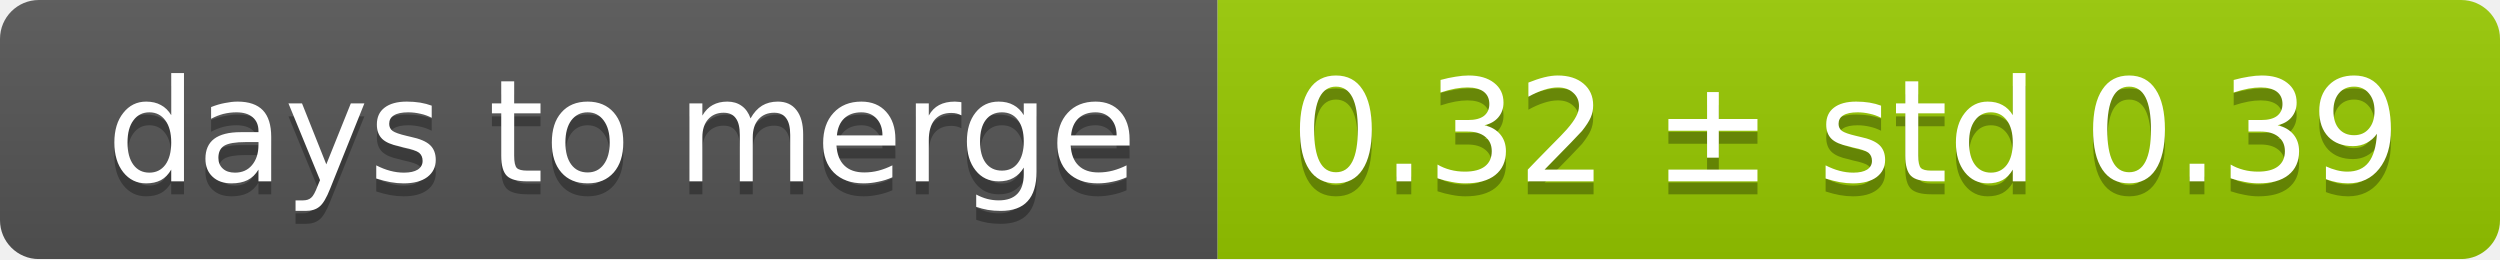
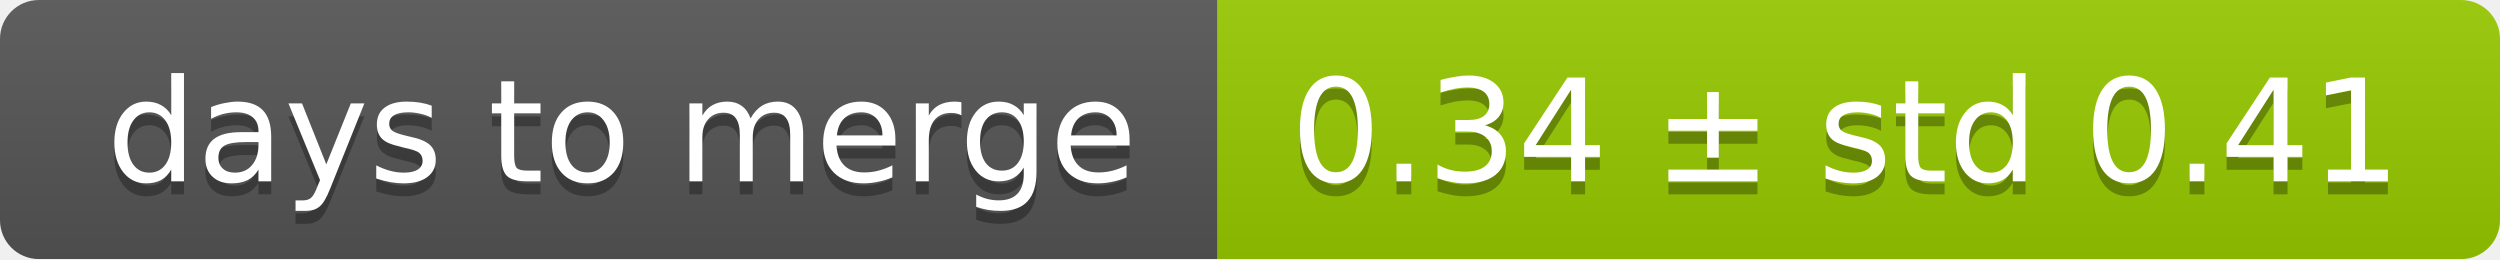
<svg xmlns="http://www.w3.org/2000/svg" width="193" height="20">
  <linearGradient id="smooth" x2="0" y2="100%">
    <stop offset="0" stop-color="#bbb" stop-opacity=".1" />
    <stop offset="1" stop-opacity=".1" />
  </linearGradient>
  <mask id="round">
    <rect width="193" height="20" rx="3" fill="#fff" />
  </mask>
  <g mask="url(#round)">
    <rect width="94" height="20" fill="#555" />
    <rect x="94" width="99" height="20" fill="#97ca00" />
    <rect width="193" height="20" fill="url(#smooth)" />
  </g>
  <g fill="#fff" text-anchor="middle" font-family="DejaVu Sans,Verdana,Geneva,sans-serif" font-size="11">
    <text x="48" y="15" fill="#010101" fill-opacity=".3">days to merge</text>
    <text x="48" y="14">days to merge</text>
-     <text x="142.5" y="15" fill="#010101" fill-opacity=".3">0.32 ± std 0.39</text>
-     <text x="142.5" y="14">0.32 ± std 0.39</text>
+     <text x="142.5" y="15" fill="#010101" fill-opacity=".3">0.34 ± std 0.41</text>
+     <text x="142.5" y="14">0.34 ± std 0.41</text>
  </g>
</svg>
